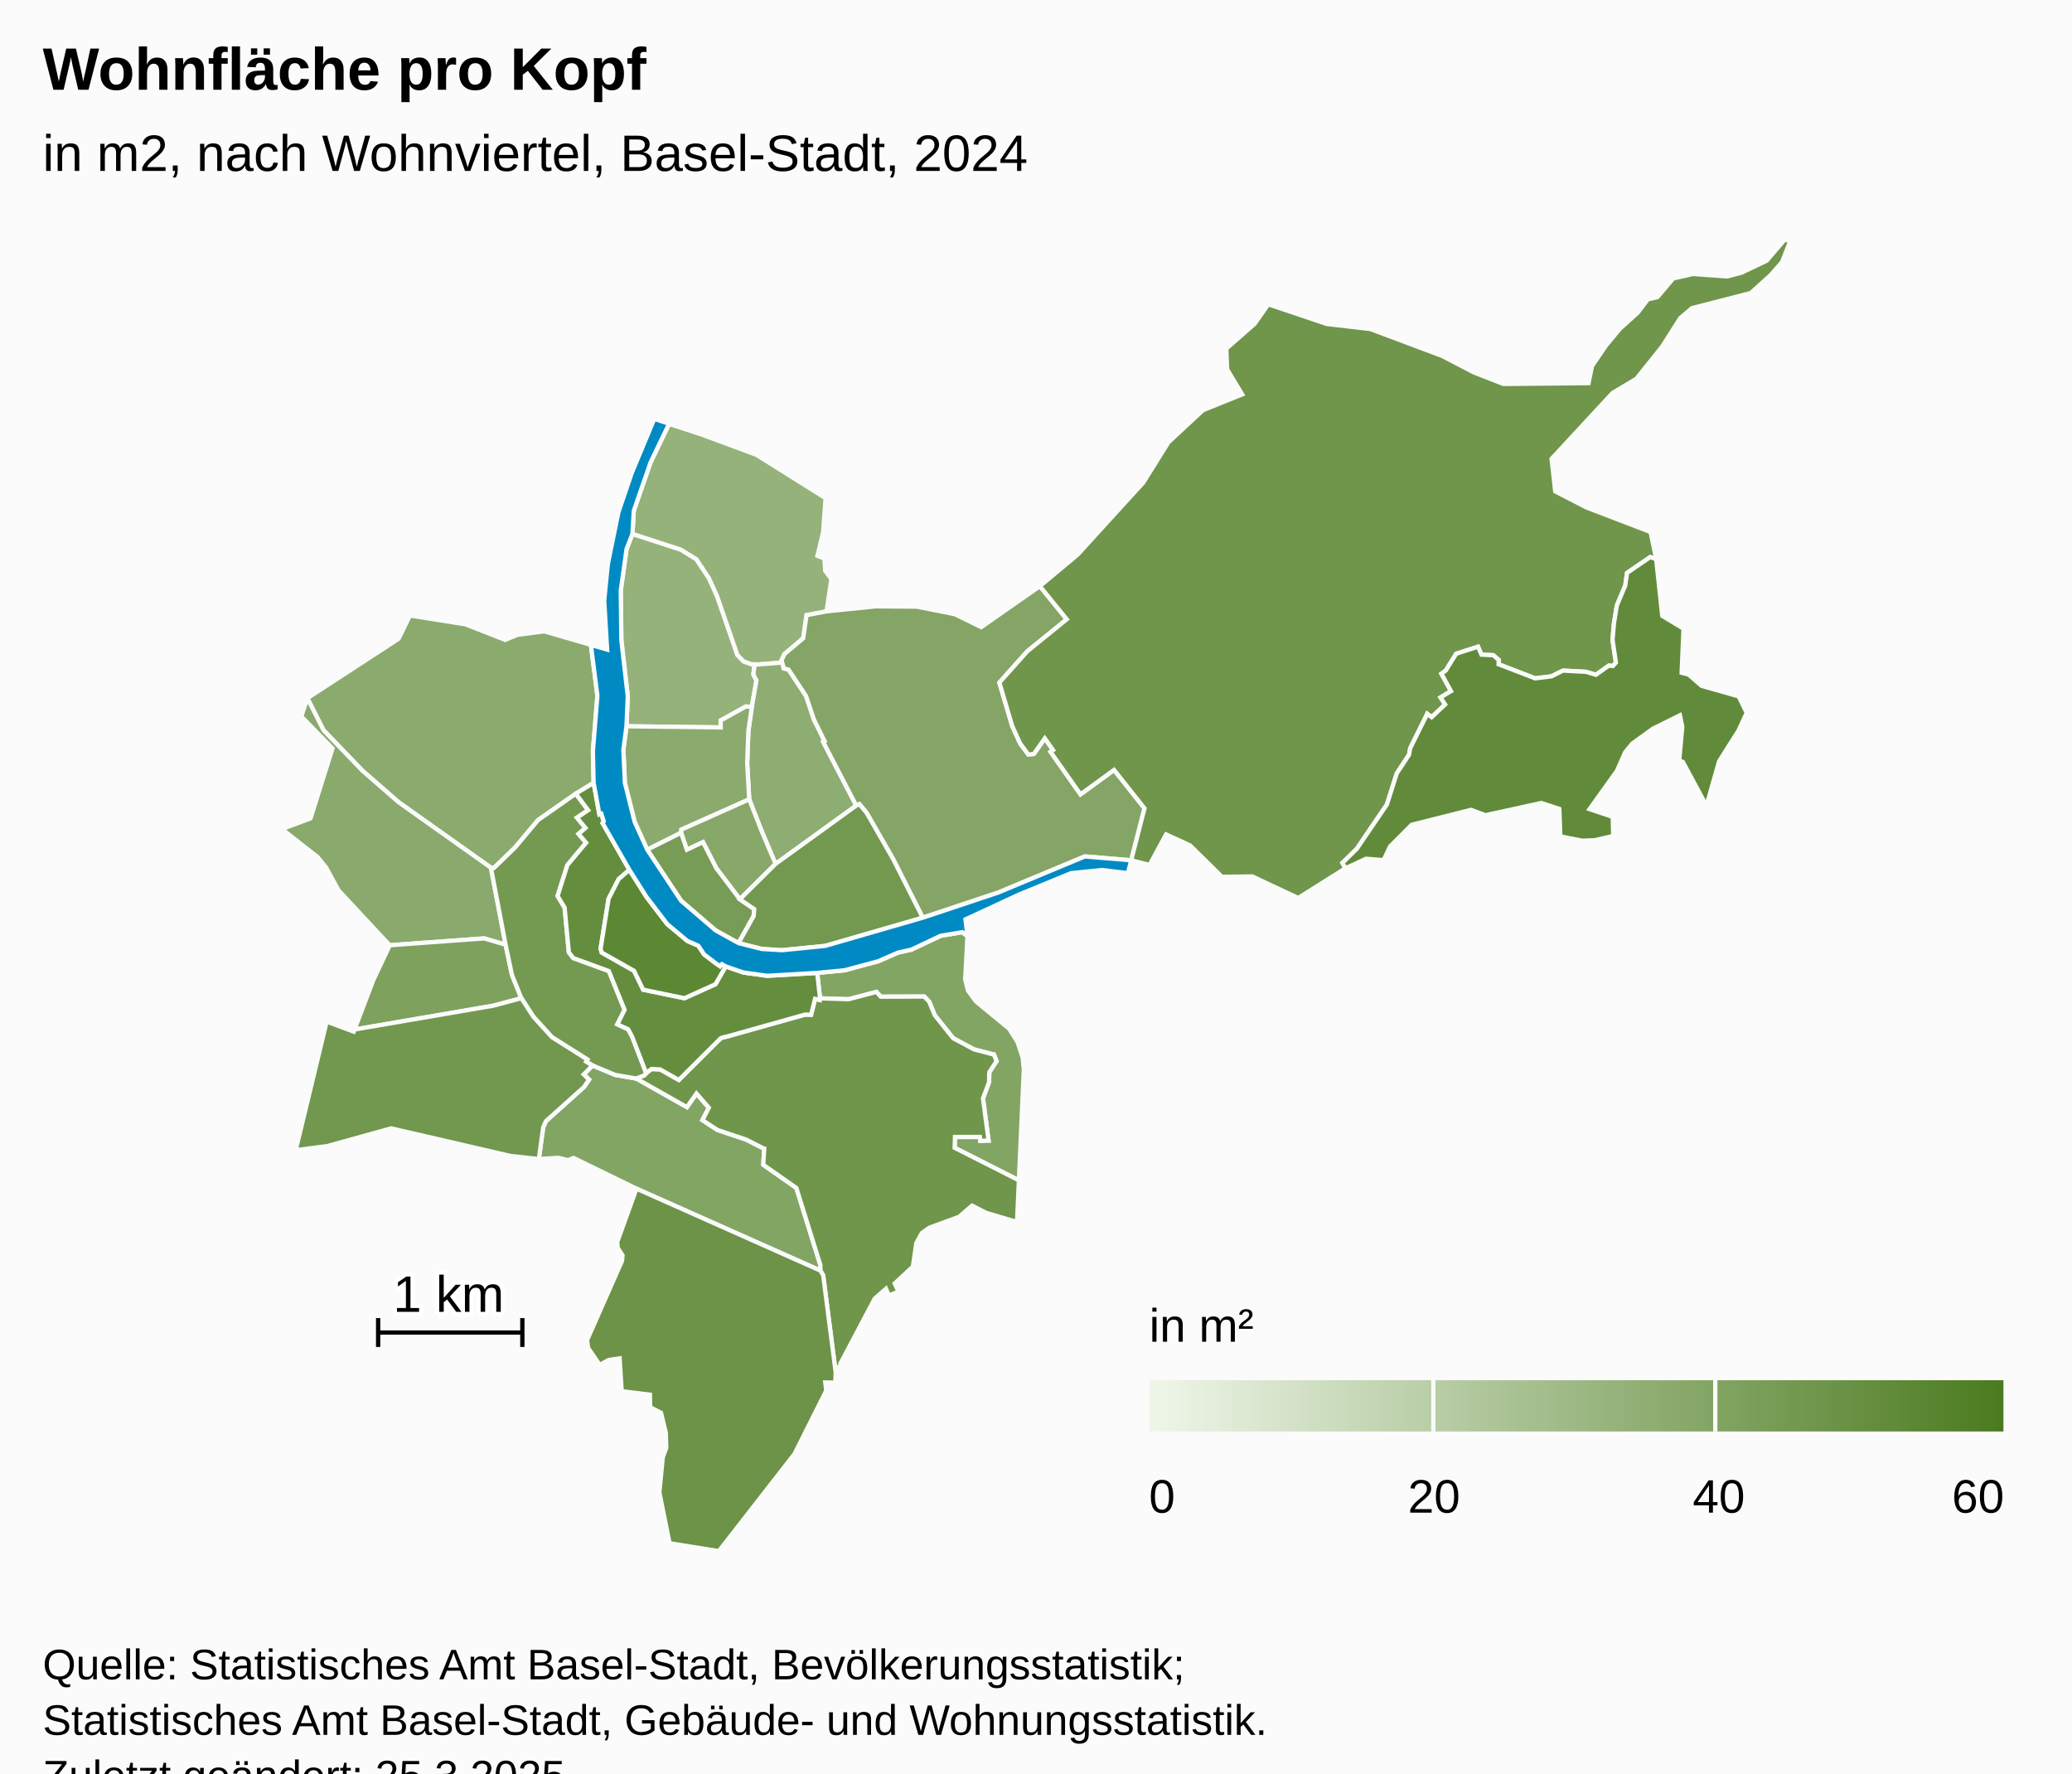
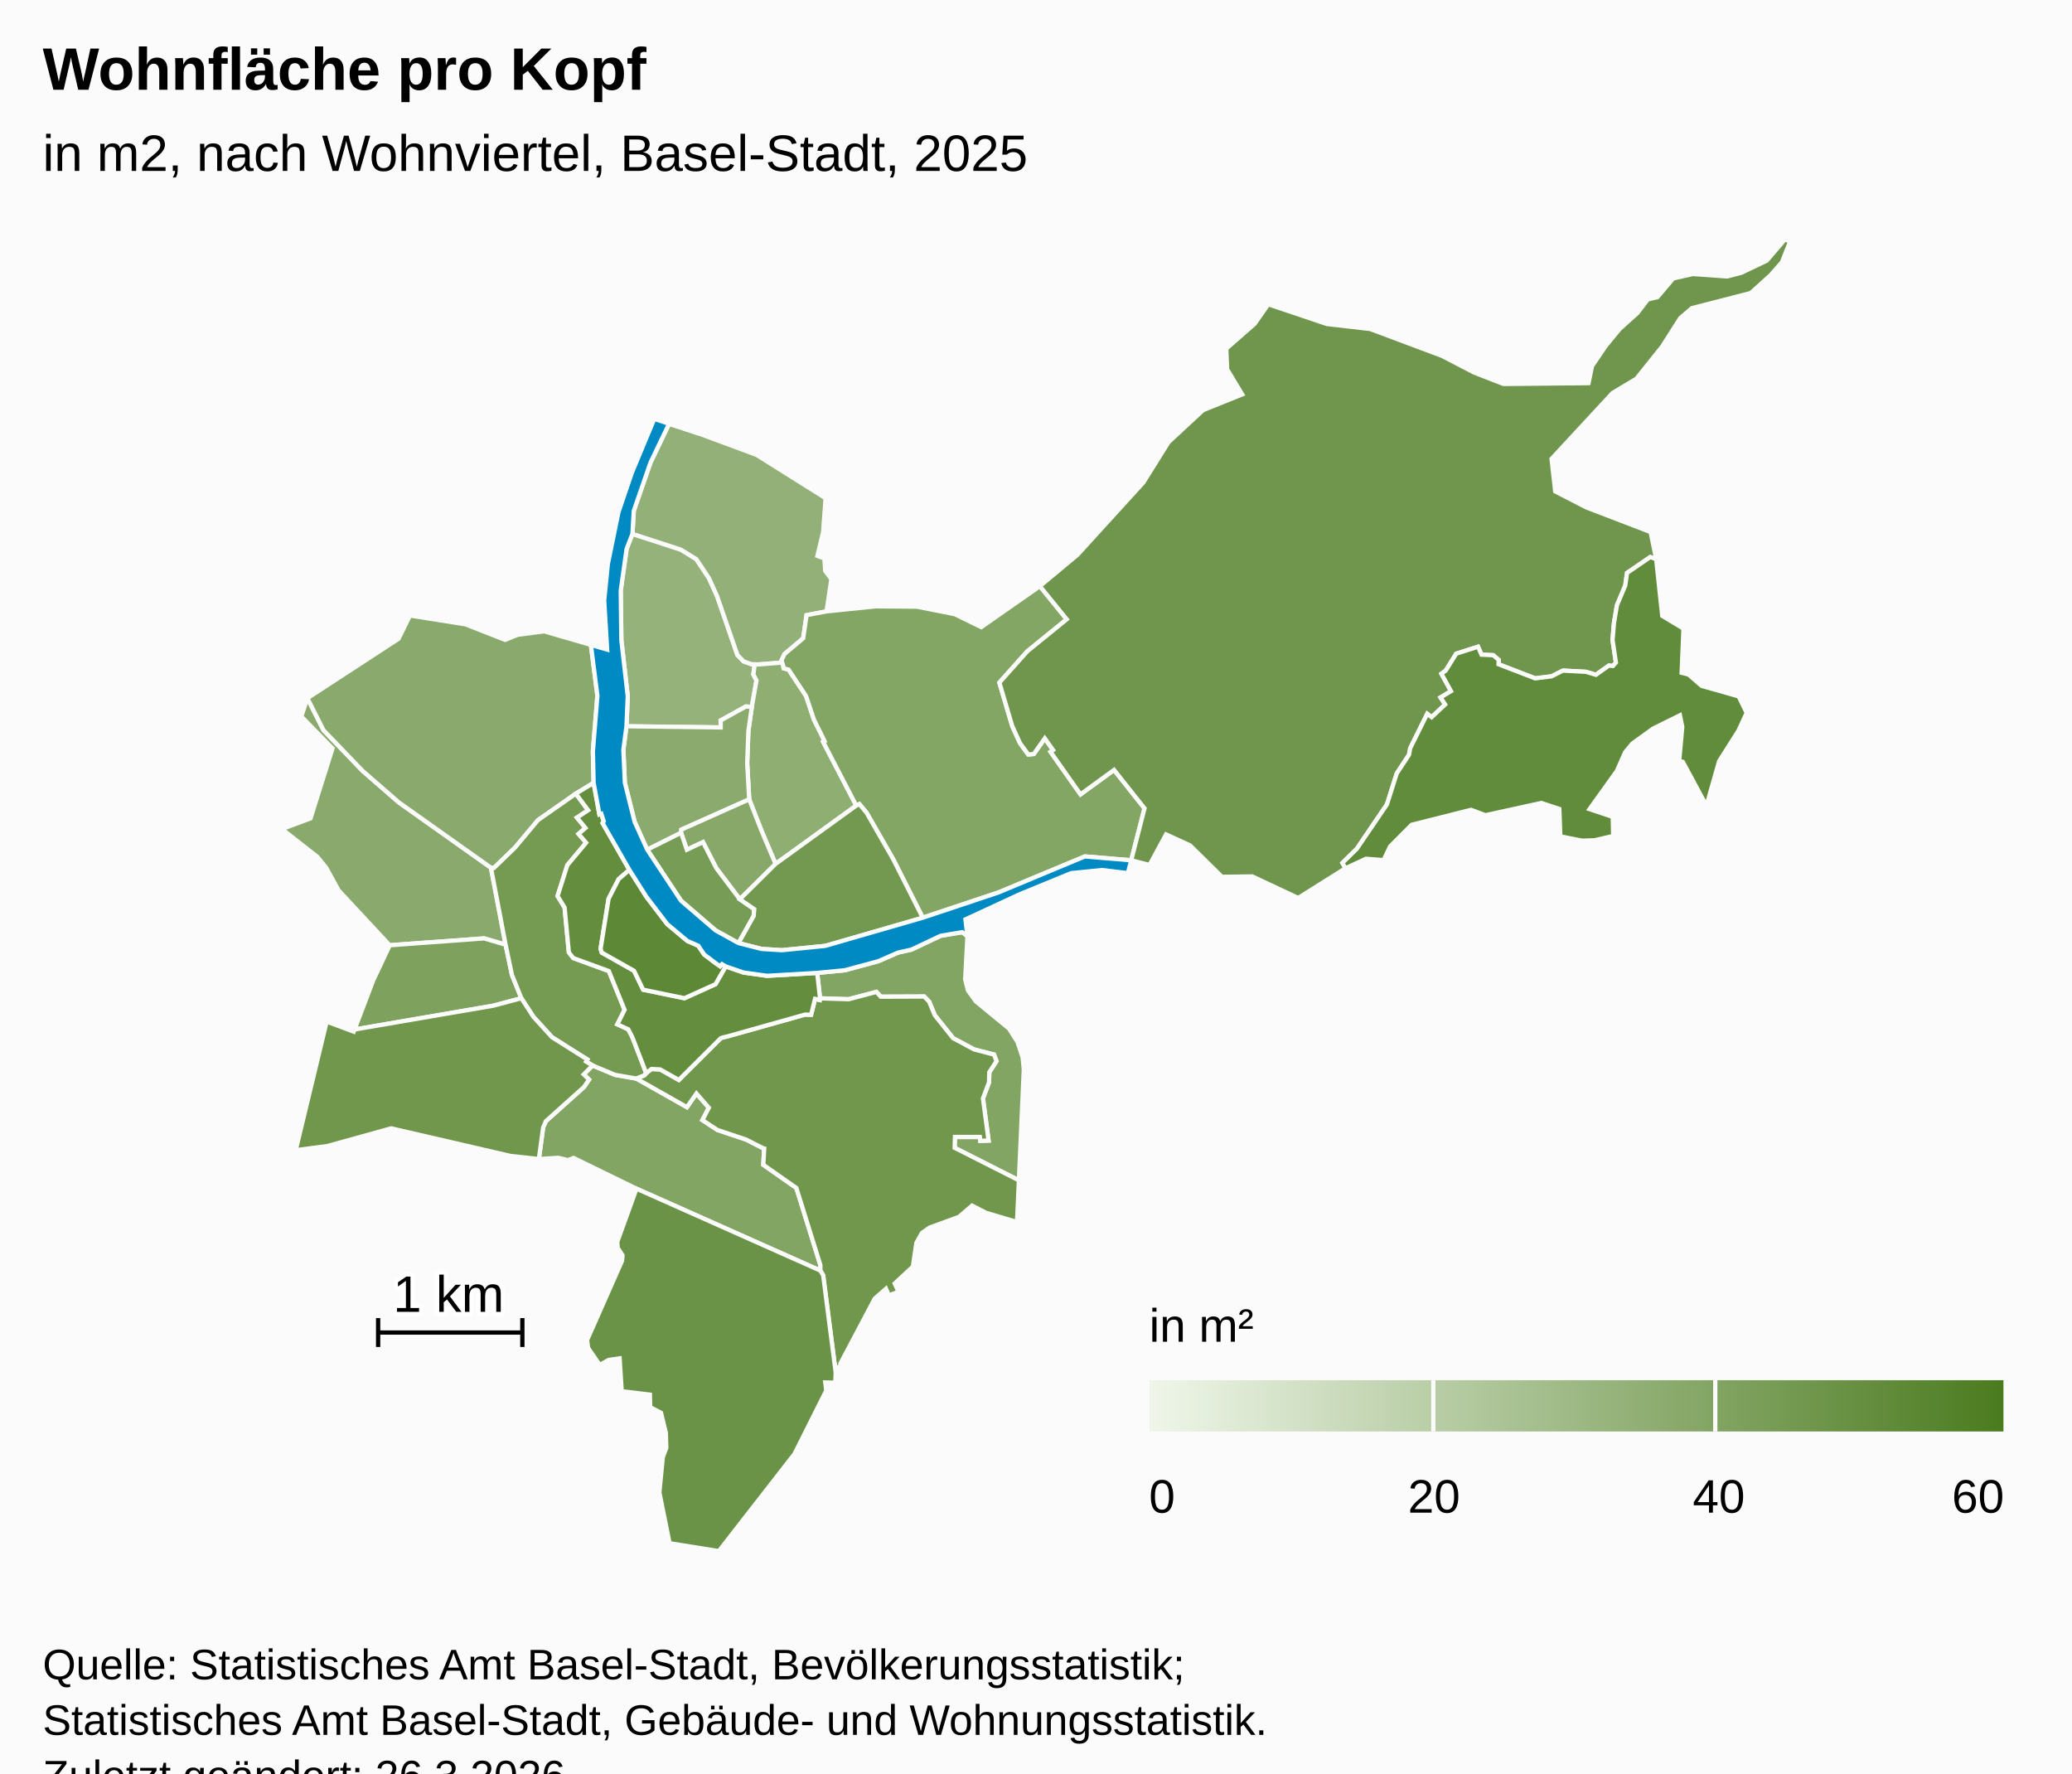
<svg xmlns="http://www.w3.org/2000/svg" version="1.1" class="highcharts-root" style="font-family:Arial;font-size:12px;" viewBox="0 0 485 415">
  <defs>
-     <linearGradient x1="0" y1="0" x2="1" y2="0" id="highcharts-vuobgt0-53">
+     <linearGradient x1="0" y1="0" x2="1" y2="0" id="highcharts-uil60v2-53">
      <stop offset="0" stop-color="#eff6e9" stop-opacity="1" />
      <stop offset="1" stop-color="#4b7b1f" stop-opacity="1" />
    </linearGradient>
-     <clipPath id="highcharts-vuobgt0-54-">
+     <clipPath id="highcharts-uil60v2-54-">
      <rect x="0" y="0" width="465" height="307" fill="none" />
    </clipPath>
-     <clipPath id="highcharts-vuobgt0-76-">
+     <clipPath id="highcharts-uil60v2-76-">
      <rect x="0" y="0" width="465" height="307" fill="none" />
    </clipPath>
-     <clipPath id="highcharts-vuobgt0-100-">
+     <clipPath id="highcharts-uil60v2-100-">
      <rect x="10" y="56" width="465" height="307" fill="none" />
    </clipPath>
  </defs>
  <rect fill="#fbfbfb" class="highcharts-background" x="0" y="0" width="485" height="428" rx="0" ry="0" />
  <rect fill="none" class="highcharts-plot-background" x="10" y="56" width="465" height="307" />
  <g class="highcharts-pane-group" data-z-index="0" />
  <rect fill="none" class="highcharts-plot-border" data-z-index="1" x="10" y="56" width="465" height="307" />
  <g class="highcharts-series-group" data-z-index="3">
-     <g class="highcharts-series highcharts-series-0 highcharts-map-series highcharts-color-0" data-z-index="0.1" opacity="1" transform="translate(10,56) scale(1 1)" stroke-width="1" clip-path="url(#highcharts-vuobgt0-76-)">
+     <g class="highcharts-series highcharts-series-0 highcharts-map-series highcharts-color-0" data-z-index="0.1" opacity="1" transform="translate(10,56) scale(1 1)" stroke-width="1" clip-path="url(#highcharts-uil60v2-76-)">
      <g transform="translate(0,0) scale(1 1)">
        <path fill="rgb(149,178,122)" d="M 165.983 109.425 L 164.587 109.337 L 158.684 112.612 L 158.699 114.237 L 136.638 113.965 L 136.943 106.962 L 135.441 93.797 L 135.298 82.232 L 136.667 72.467 L 138.039 68.942 L 149.343 72.617 L 152.997 74.86 L 155.953 79.317 L 157.84 83.49 L 162.608 97.275 L 164.049 98.775 L 165.923 99.45 L 166.651 99.473 L 166.651 99.473 L 166.344 101.846 L 167.07 103.256 L 165.983 109.425 Z" stroke="#fbfbfb" stroke-width="inherit" opacity="1" class="highcharts-point highcharts-color-0" />
-         <path fill="rgb(148,178,121)" d="M 165.923 99.45 L 164.049 98.775 L 162.608 97.275 L 157.84 83.49 L 155.953 79.317 L 152.997 74.86 L 149.343 72.617 L 138.039 68.942 L 138.351 63.548 L 142.274 52.227 L 146.624 43.169 L 153.636 45.469 L 167.096 50.457 L 183.251 60.591 L 182.668 68.55 L 181.345 74.092 L 182.972 74.7 L 183.151 77.578 L 184.603 79.531 L 183.475 87.074 L 178.792 87.966 L 178.005 93.374 L 173.623 97.063 L 172.924 98.556 L 173.085 99.057 L 167.494 99.5 L 166.651 99.473 L 165.923 99.45 Z" stroke="#fbfbfb" stroke-width="inherit" opacity="1" class="highcharts-point highcharts-color-0" />
-         <path fill="rgb(142,173,114)" d="M 173.331 99.825 L 173.434 100.401 L 174.598 100.713 L 178.677 106.886 L 180.526 112.412 L 183.01 117.437 L 182.678 117.617 L 190.426 132.519 L 171.537 146.177 L 169.451 141.266 L 168.296 138.523 L 165.37 131.067 L 164.898 122.592 L 165.18 115.029 L 165.983 109.425 L 167.07 103.256 L 166.344 101.846 L 166.651 99.473 L 166.651 99.473 L 167.494 99.5 L 173.085 99.057 L 173.331 99.825 Z" stroke="#fbfbfb" stroke-width="inherit" opacity="1" class="highcharts-point highcharts-color-0" />
-         <path fill="rgb(138,171,109)" d="M 124.784 129.74 L 115.93 135.929 L 110.565 142.339 L 105.609 147.132 L 104.915 147.068 L 83.326 131.758 L 74.867 124.393 L 65.725 114.89 L 61.949 107.396 L 83.291 93.486 L 85.956 88.042 L 98.974 90.111 L 108.223 93.745 L 111.14 92.561 L 117.375 91.745 L 128.312 94.914 L 129.838 106.813 L 128.783 119.802 L 128.952 127.202 L 124.784 129.74 Z" stroke="#fbfbfb" stroke-width="inherit" opacity="1" class="highcharts-point highcharts-color-0" />
+         <path fill="rgb(146,176,119)" d="M 165.923 99.45 L 164.049 98.775 L 162.608 97.275 L 157.84 83.49 L 155.953 79.317 L 152.997 74.86 L 149.343 72.617 L 138.039 68.942 L 138.351 63.548 L 142.274 52.227 L 146.624 43.169 L 153.636 45.469 L 167.096 50.457 L 183.251 60.591 L 182.668 68.55 L 181.345 74.092 L 182.972 74.7 L 183.151 77.578 L 184.603 79.531 L 183.475 87.074 L 178.792 87.966 L 178.005 93.374 L 173.623 97.063 L 172.924 98.556 L 173.085 99.057 L 167.494 99.5 L 166.651 99.473 L 165.923 99.45 Z" stroke="#fbfbfb" stroke-width="inherit" opacity="1" class="highcharts-point highcharts-color-0" />
+         <path fill="rgb(142,174,114)" d="M 173.331 99.825 L 173.434 100.401 L 174.598 100.713 L 178.677 106.886 L 180.526 112.412 L 183.01 117.437 L 182.678 117.617 L 190.426 132.519 L 171.537 146.177 L 169.451 141.266 L 168.296 138.523 L 165.37 131.067 L 164.898 122.592 L 165.18 115.029 L 165.983 109.425 L 167.07 103.256 L 166.344 101.846 L 166.651 99.473 L 166.651 99.473 L 167.494 99.5 L 173.085 99.057 L 173.331 99.825 Z" stroke="#fbfbfb" stroke-width="inherit" opacity="1" class="highcharts-point highcharts-color-0" />
        <path fill="rgb(138,171,109)" d="M 165.983 109.425 L 165.18 115.029 L 164.898 122.592 L 165.37 131.067 L 149.492 138.15 L 149.424 138.886 L 141.499 142.844 L 138.547 136.329 L 136.26 127.164 L 135.914 119.451 L 136.638 113.965 L 158.699 114.237 L 158.684 112.612 L 164.587 109.337 L 165.983 109.425 Z" stroke="#fbfbfb" stroke-width="inherit" opacity="1" class="highcharts-point highcharts-color-0" />
-         <path fill="rgb(137,170,108)" d="M 84.66 164.967 L 81.224 165.221 L 69.258 152.371 L 66.329 147.02 L 64.311 144.541 L 55.99 138.017 L 62.686 135.516 L 67.832 119.148 L 60.528 111.661 L 61.949 107.396 L 65.725 114.89 L 74.867 124.393 L 83.326 131.758 L 104.915 147.068 L 108.348 165.089 L 103.328 163.607 L 87.792 164.736 L 84.66 164.967 Z" stroke="#fbfbfb" stroke-width="inherit" opacity="1" class="highcharts-point highcharts-color-0" />
+         <path fill="rgb(138,170,109)" d="M 84.66 164.967 L 81.224 165.221 L 69.258 152.371 L 66.329 147.02 L 64.311 144.541 L 55.99 138.017 L 62.686 135.516 L 67.832 119.148 L 60.528 111.661 L 61.949 107.396 L 65.725 114.89 L 74.867 124.393 L 83.326 131.758 L 104.915 147.068 L 108.348 165.089 L 103.328 163.607 L 87.792 164.736 L 84.66 164.967 Z" stroke="#fbfbfb" stroke-width="inherit" opacity="1" class="highcharts-point highcharts-color-0" />
+         <path fill="rgb(138,170,109)" d="M 124.784 129.74 L 115.93 135.929 L 110.565 142.339 L 105.609 147.132 L 104.915 147.068 L 83.326 131.758 L 74.867 124.393 L 65.725 114.89 L 61.949 107.396 L 83.291 93.486 L 85.956 88.042 L 98.974 90.111 L 108.223 93.745 L 111.14 92.561 L 117.375 91.745 L 128.312 94.914 L 129.838 106.813 L 128.783 119.802 L 128.952 127.202 L 124.784 129.74 Z" stroke="#fbfbfb" stroke-width="inherit" opacity="1" class="highcharts-point highcharts-color-0" />
        <path fill="rgb(135,168,104)" d="M 163.175 154.452 L 157.668 147.173 L 154.556 141.085 L 150.775 142.858 L 149.424 138.886 L 149.492 138.15 L 165.37 131.067 L 168.296 138.523 L 169.451 141.266 L 171.537 146.177 L 163.175 154.452 Z" stroke="#fbfbfb" stroke-width="inherit" opacity="1" class="highcharts-point highcharts-color-0" />
-         <path fill="rgb(132,165,101)" d="M 173.331 99.825 L 173.434 100.401 L 174.598 100.713 L 178.677 106.886 L 180.526 112.412 L 183.01 117.437 L 182.678 117.617 L 190.426 132.519 L 191.151 132.169 L 192.829 134.187 L 199.054 145.039 L 205.994 158.768 L 223.682 152.868 L 243.936 144.429 L 254.784 145.332 L 254.784 145.332 L 257.902 133.178 L 250.767 124.181 L 242.915 129.896 L 236.414 120.67 L 235.909 119.952 L 236.495 119.539 L 234.558 116.791 L 231.982 120.452 L 230.699 120.57 L 228.762 117.933 L 226.921 113.876 L 225.512 109.104 L 223.928 103.741 L 230.484 96.402 L 239.696 88.929 L 233.404 81.174 L 219.684 90.763 L 213.513 87.737 L 204.611 85.969 L 194.976 85.897 L 183.475 87.074 L 178.792 87.966 L 178.005 93.374 L 173.623 97.063 L 172.924 98.556 L 173.331 99.825 Z" stroke="#fbfbfb" stroke-width="inherit" opacity="1" class="highcharts-point highcharts-color-0" />
+         <path fill="rgb(132,166,101)" d="M 173.331 99.825 L 173.434 100.401 L 174.598 100.713 L 178.677 106.886 L 180.526 112.412 L 183.01 117.437 L 182.678 117.617 L 190.426 132.519 L 191.151 132.169 L 192.829 134.187 L 199.054 145.039 L 205.994 158.768 L 223.682 152.868 L 243.936 144.429 L 254.784 145.332 L 254.784 145.332 L 257.902 133.178 L 250.767 124.181 L 242.915 129.896 L 236.414 120.67 L 235.909 119.952 L 236.495 119.539 L 234.558 116.791 L 231.982 120.452 L 230.699 120.57 L 228.762 117.933 L 226.921 113.876 L 225.512 109.104 L 223.928 103.741 L 230.484 96.402 L 239.696 88.929 L 233.404 81.174 L 219.684 90.763 L 213.513 87.737 L 204.611 85.969 L 194.976 85.897 L 183.475 87.074 L 178.792 87.966 L 178.005 93.374 L 173.623 97.063 L 172.924 98.556 L 173.331 99.825 Z" stroke="#fbfbfb" stroke-width="inherit" opacity="1" class="highcharts-point highcharts-color-0" />
+         <path fill="rgb(131,165,100)" d="M 138.932 196.406 L 138.987 196.425 L 150.796 203.101 L 153.019 199.908 L 155.922 203.231 L 154.421 206.136 L 157.923 208.434 L 164.649 210.687 L 168.642 212.717 L 168.672 212.749 L 168.681 212.761 L 168.735 212.776 L 168.883 212.801 L 168.664 216.585 L 176.408 222.014 L 182.036 240.09 L 182.024 241.348 L 138.983 222.181 L 124.255 214.991 L 122.964 215.504 L 120.682 214.959 L 116.131 215.242 L 117.142 207.835 L 117.786 206.369 L 126.698 198.383 L 127.881 196.654 L 126.63 195.436 L 128.71 193.347 L 133.99 195.55 L 138.932 196.406 Z" stroke="#fbfbfb" stroke-width="inherit" opacity="1" class="highcharts-point highcharts-color-0" />
        <path fill="rgb(131,165,100)" d="M 216.456 163.088 L 215.921 173.188 L 216.581 175.804 L 218.428 178.355 L 226.203 184.745 L 228.169 187.849 L 229.361 191.412 L 229.648 194.252 L 228.497 220.225 L 213.458 212.615 L 213.535 210.076 L 219.364 210.079 L 219.465 210.989 L 221.399 210.912 L 220.086 201.041 L 221.504 197.291 L 221.573 194.913 L 223.26 192.335 L 222.659 190.795 L 217.993 189.587 L 213.099 186.956 L 208.812 181.599 L 207.493 178.419 L 206.333 177.211 L 196.155 177.249 L 195.15 176.129 L 188.644 177.847 L 181.947 177.634 L 181.288 171.682 L 187.73 171.064 L 195.609 168.938 L 200.193 166.932 L 203.326 166.237 L 210.178 162.996 L 215.242 162.152 L 216.456 163.088 Z" stroke="#fbfbfb" stroke-width="inherit" opacity="1" class="highcharts-point highcharts-color-0" />
-         <path fill="rgb(131,165,100)" d="M 138.932 196.406 L 138.987 196.425 L 150.796 203.101 L 153.019 199.908 L 155.922 203.231 L 154.421 206.136 L 157.923 208.434 L 164.649 210.687 L 168.642 212.717 L 168.672 212.749 L 168.681 212.761 L 168.735 212.776 L 168.883 212.801 L 168.664 216.585 L 176.408 222.014 L 182.036 240.09 L 182.024 241.348 L 138.983 222.181 L 124.255 214.991 L 122.964 215.504 L 120.682 214.959 L 116.131 215.242 L 117.142 207.835 L 117.786 206.369 L 126.698 198.383 L 127.881 196.654 L 126.63 195.436 L 128.71 193.347 L 133.99 195.55 L 138.932 196.406 Z" stroke="#fbfbfb" stroke-width="inherit" opacity="1" class="highcharts-point highcharts-color-0" />
-         <path fill="rgb(126,161,94)" d="M 84.66 164.967 L 81.224 165.221 L 77.376 173.388 L 72.989 184.928 L 105.467 179.355 L 112.034 177.602 L 109.829 172.13 L 108.348 165.089 L 103.328 163.607 L 87.792 164.736 L 84.66 164.967 Z" stroke="#fbfbfb" stroke-width="inherit" opacity="1" class="highcharts-point highcharts-color-0" />
-         <path fill="rgb(119,156,86)" d="M 162.868 164.707 L 166.414 158.366 L 166.541 156.758 L 163.175 154.452 L 157.668 147.173 L 154.556 141.085 L 150.775 142.858 L 149.424 138.886 L 141.499 142.844 L 149.416 154.794 L 157.517 161.748 L 162.868 164.707 Z" stroke="#fbfbfb" stroke-width="inherit" opacity="1" class="highcharts-point highcharts-color-0" />
-         <path fill="rgb(116,154,82)" d="M 124.784 129.74 L 127.668 133.61 L 125.054 135.345 L 127.043 137.767 L 125.421 139.152 L 127.195 141.218 L 122.802 146.465 L 120.516 153.687 L 122.157 156.391 L 123.152 166.867 L 124.188 168.209 L 132.517 171.254 L 136.2 180.327 L 134.502 183.718 L 137.067 184.894 L 137.939 186.562 L 138.103 186.97 L 138.635 188.329 L 141.265 195.161 L 141.265 195.161 L 140.753 195.725 L 138.96 196.415 L 138.932 196.406 L 133.99 195.55 L 128.71 193.347 L 127.197 192.439 L 127.491 191.959 L 119.207 186.736 L 114.849 181.946 L 112.034 177.602 L 109.829 172.13 L 108.348 165.089 L 104.915 147.068 L 105.609 147.132 L 110.565 142.339 L 115.93 135.929 L 124.784 129.74 Z" stroke="#fbfbfb" stroke-width="inherit" opacity="1" class="highcharts-point highcharts-color-0" />
+         <path fill="rgb(126,161,93)" d="M 84.66 164.967 L 81.224 165.221 L 77.376 173.388 L 72.989 184.928 L 105.467 179.355 L 112.034 177.602 L 109.829 172.13 L 108.348 165.089 L 103.328 163.607 L 87.792 164.736 L 84.66 164.967 Z" stroke="#fbfbfb" stroke-width="inherit" opacity="1" class="highcharts-point highcharts-color-0" />
+         <path fill="rgb(118,156,85)" d="M 162.868 164.707 L 166.414 158.366 L 166.541 156.758 L 163.175 154.452 L 157.668 147.173 L 154.556 141.085 L 150.775 142.858 L 149.424 138.886 L 141.499 142.844 L 149.416 154.794 L 157.517 161.748 L 162.868 164.707 Z" stroke="#fbfbfb" stroke-width="inherit" opacity="1" class="highcharts-point highcharts-color-0" />
+         <path fill="rgb(117,154,82)" d="M 124.784 129.74 L 127.668 133.61 L 125.054 135.345 L 127.043 137.767 L 125.421 139.152 L 127.195 141.218 L 122.802 146.465 L 120.516 153.687 L 122.157 156.391 L 123.152 166.867 L 124.188 168.209 L 132.517 171.254 L 136.2 180.327 L 134.502 183.718 L 137.067 184.894 L 137.939 186.562 L 138.103 186.97 L 138.635 188.329 L 141.265 195.161 L 141.265 195.161 L 140.753 195.725 L 138.96 196.415 L 138.932 196.406 L 133.99 195.55 L 128.71 193.347 L 127.197 192.439 L 127.491 191.959 L 119.207 186.736 L 114.849 181.946 L 112.034 177.602 L 109.829 172.13 L 108.348 165.089 L 104.915 147.068 L 105.609 147.132 L 110.565 142.339 L 115.93 135.929 L 124.784 129.74 Z" stroke="#fbfbfb" stroke-width="inherit" opacity="1" class="highcharts-point highcharts-color-0" />
        <path fill="rgb(115,153,80)" d="M 163.175 154.452 L 171.537 146.177 L 190.426 132.519 L 191.151 132.169 L 192.829 134.187 L 199.054 145.039 L 205.994 158.768 L 183.172 165.359 L 173.045 166.372 L 168.266 166.076 L 162.868 164.707 L 166.414 158.366 L 166.541 156.758 L 163.175 154.452 Z" stroke="#fbfbfb" stroke-width="inherit" opacity="1" class="highcharts-point highcharts-color-0" />
-         <path fill="rgb(113,152,78)" d="M 126.63 195.436 L 127.881 196.654 L 126.698 198.383 L 117.786 206.369 L 117.142 207.835 L 116.131 215.242 L 109.572 214.535 L 81.562 208.061 L 66.644 212.199 L 59.216 213.176 L 66.465 183.073 L 72.798 185.429 L 72.989 184.928 L 105.467 179.355 L 112.034 177.602 L 114.849 181.946 L 119.207 186.736 L 127.491 191.959 L 127.197 192.439 L 128.71 193.347 L 126.63 195.436 Z" stroke="#fbfbfb" stroke-width="inherit" opacity="1" class="highcharts-point highcharts-color-0" />
-         <path fill="rgb(111,150,75)" d="M 138.987 196.425 L 150.796 203.101 L 153.019 199.908 L 155.922 203.231 L 154.421 206.136 L 157.923 208.434 L 164.649 210.687 L 168.642 212.717 L 168.672 212.749 L 168.681 212.761 L 168.735 212.776 L 168.883 212.801 L 168.664 216.585 L 176.408 222.014 L 182.036 240.09 L 182.024 241.348 L 182.685 242.46 L 185.614 265.184 L 185.783 263.976 L 186.775 263.838 L 186.712 263.109 L 194.747 247.913 L 197.383 245.598 L 198.056 247.163 L 200.326 246.287 L 199.43 244.361 L 203.686 240.404 L 204.491 234.881 L 205.799 232.541 L 207.585 231.292 L 214.485 228.764 L 217.533 226.145 L 220.828 227.835 L 228.056 229.981 L 228.497 220.225 L 213.458 212.615 L 213.535 210.076 L 219.364 210.079 L 219.465 210.989 L 221.399 210.912 L 220.086 201.041 L 221.504 197.291 L 221.573 194.913 L 223.26 192.335 L 222.659 190.795 L 217.993 189.587 L 213.099 186.956 L 208.812 181.599 L 207.493 178.419 L 206.333 177.211 L 196.155 177.249 L 195.15 176.129 L 188.644 177.847 L 181.947 177.634 L 181.879 178.016 L 180.787 177.761 L 179.85 181.474 L 178.494 181.44 L 178.382 181.451 L 160.337 186.525 L 159.531 186.717 L 159.099 186.829 L 158.706 186.97 L 148.9 196.738 L 144.531 194.272 L 142.506 194.169 L 141.391 195.022 L 141.265 195.161 L 140.753 195.725 L 138.96 196.415 L 138.987 196.425 Z" stroke="#fbfbfb" stroke-width="inherit" opacity="1" class="highcharts-point highcharts-color-0" />
-         <path fill="rgb(111,150,75)" d="M 235.909 119.952 L 236.495 119.539 L 234.558 116.791 L 231.982 120.452 L 230.699 120.57 L 228.762 117.933 L 226.921 113.876 L 225.512 109.104 L 223.928 103.741 L 230.484 96.402 L 239.696 88.929 L 233.404 81.174 L 242.213 73.837 L 257.615 56.936 L 263.519 47.486 L 271.608 39.985 L 280.765 36.297 L 277.238 30.427 L 277.039 25.606 L 283.68 19.777 L 286.878 15.207 L 300.568 19.82 L 310.747 20.997 L 327.586 27.306 L 335.036 31.176 L 341.925 33.858 L 361.834 33.662 L 362.653 29.672 L 365.899 24.9 L 369.141 20.978 L 373.328 17.199 L 375.707 14.064 L 377.972 13.528 L 381.66 9.163 L 386.253 8.121 L 394.29 8.697 L 397.663 7.805 L 403.553 4.994 L 407.823 0 L 409.01 0.532 L 407.106 5.356 L 404.42 8.41 L 399.81 12.573 L 386.017 16.119 L 383.305 18.434 L 379.095 25.056 L 373.028 32.635 L 367.45 35.973 L 353.179 51.374 L 354.033 58.994 L 361.324 62.746 L 376.366 68.518 L 377.667 74.856 L 376.281 74.364 L 370.85 78.076 L 370.431 81.023 L 368.476 85.669 L 367.783 89.857 L 367.455 93.783 L 368.246 99.058 L 367.541 99.851 L 367.172 99.817 L 366.595 99.765 L 363.565 101.916 L 361.233 101.222 L 355.85 100.937 L 353.18 102.278 L 349.334 102.751 L 340.774 99.453 L 340.813 98.448 L 339.537 97.336 L 336.771 97.205 L 335.971 95.342 L 330.849 96.992 L 328.409 100.931 L 327.398 101.671 L 329.639 105.739 L 327.19 107.223 L 328.266 108.862 L 325.111 111.844 L 324.079 111.053 L 320.091 119.104 L 319.822 120.619 L 316.944 125.002 L 314.642 132.259 L 307.6 142.63 L 304.228 145.948 L 304.941 147.196 L 293.867 154.155 L 283.116 149.104 L 276.027 149.197 L 268.568 141.853 L 262.943 139.273 L 259.08 146.423 L 254.784 145.332 L 257.902 133.178 L 250.767 124.181 L 242.915 129.896 L 236.414 120.67 L 235.909 119.952 Z" stroke="#fbfbfb" stroke-width="inherit" opacity="1" class="highcharts-point highcharts-color-0" />
-         <path fill="rgb(108,147,71)" d="M 138.983 222.181 L 182.024 241.348 L 182.685 242.46 L 185.614 265.184 L 185.531 267.577 L 183.178 267.525 L 183.406 269.427 L 175.976 284.244 L 158.259 307 L 146.729 305.156 L 144.341 293.279 L 145.146 285.013 L 145.963 282.833 L 145.853 279.317 L 144.724 274.633 L 142.19 273.322 L 142.131 270.387 L 135.523 269.574 L 135.041 261.891 L 132.466 262.261 L 130.387 263.435 L 127.659 259.442 L 127.421 257.606 L 135.599 239.066 L 135.724 237.792 L 134.609 236.061 L 134.478 234.651 L 138.983 222.181 Z" stroke="#fbfbfb" stroke-width="inherit" opacity="1" class="highcharts-point highcharts-color-0" />
+         <path fill="rgb(113,151,77)" d="M 126.63 195.436 L 127.881 196.654 L 126.698 198.383 L 117.786 206.369 L 117.142 207.835 L 116.131 215.242 L 109.572 214.535 L 81.562 208.061 L 66.644 212.199 L 59.216 213.176 L 66.465 183.073 L 72.798 185.429 L 72.989 184.928 L 105.467 179.355 L 112.034 177.602 L 114.849 181.946 L 119.207 186.736 L 127.491 191.959 L 127.197 192.439 L 128.71 193.347 L 126.63 195.436 Z" stroke="#fbfbfb" stroke-width="inherit" opacity="1" class="highcharts-point highcharts-color-0" />
+         <path fill="rgb(113,151,77)" d="M 138.987 196.425 L 150.796 203.101 L 153.019 199.908 L 155.922 203.231 L 154.421 206.136 L 157.923 208.434 L 164.649 210.687 L 168.642 212.717 L 168.672 212.749 L 168.681 212.761 L 168.735 212.776 L 168.883 212.801 L 168.664 216.585 L 176.408 222.014 L 182.036 240.09 L 182.024 241.348 L 182.685 242.46 L 185.614 265.184 L 185.783 263.976 L 186.775 263.838 L 186.712 263.109 L 194.747 247.913 L 197.383 245.598 L 198.056 247.163 L 200.326 246.287 L 199.43 244.361 L 203.686 240.404 L 204.491 234.881 L 205.799 232.541 L 207.585 231.292 L 214.485 228.764 L 217.533 226.145 L 220.828 227.835 L 228.056 229.981 L 228.497 220.225 L 213.458 212.615 L 213.535 210.076 L 219.364 210.079 L 219.465 210.989 L 221.399 210.912 L 220.086 201.041 L 221.504 197.291 L 221.573 194.913 L 223.26 192.335 L 222.659 190.795 L 217.993 189.587 L 213.099 186.956 L 208.812 181.599 L 207.493 178.419 L 206.333 177.211 L 196.155 177.249 L 195.15 176.129 L 188.644 177.847 L 181.947 177.634 L 181.879 178.016 L 180.787 177.761 L 179.85 181.474 L 178.494 181.44 L 178.382 181.451 L 160.337 186.525 L 159.531 186.717 L 159.099 186.829 L 158.706 186.97 L 148.9 196.738 L 144.531 194.272 L 142.506 194.169 L 141.391 195.022 L 141.265 195.161 L 140.753 195.725 L 138.96 196.415 L 138.987 196.425 Z" stroke="#fbfbfb" stroke-width="inherit" opacity="1" class="highcharts-point highcharts-color-0" />
+         <path fill="rgb(111,150,76)" d="M 235.909 119.952 L 236.495 119.539 L 234.558 116.791 L 231.982 120.452 L 230.699 120.57 L 228.762 117.933 L 226.921 113.876 L 225.512 109.104 L 223.928 103.741 L 230.484 96.402 L 239.696 88.929 L 233.404 81.174 L 242.213 73.837 L 257.615 56.936 L 263.519 47.486 L 271.608 39.985 L 280.765 36.297 L 277.238 30.427 L 277.039 25.606 L 283.68 19.777 L 286.878 15.207 L 300.568 19.82 L 310.747 20.997 L 327.586 27.306 L 335.036 31.176 L 341.925 33.858 L 361.834 33.662 L 362.653 29.672 L 365.899 24.9 L 369.141 20.978 L 373.328 17.199 L 375.707 14.064 L 377.972 13.528 L 381.66 9.163 L 386.253 8.121 L 394.29 8.697 L 397.663 7.805 L 403.553 4.994 L 407.823 0 L 409.01 0.532 L 407.106 5.356 L 404.42 8.41 L 399.81 12.573 L 386.017 16.119 L 383.305 18.434 L 379.095 25.056 L 373.028 32.635 L 367.45 35.973 L 353.179 51.374 L 354.033 58.994 L 361.324 62.746 L 376.366 68.518 L 377.667 74.856 L 376.281 74.364 L 370.85 78.076 L 370.431 81.023 L 368.476 85.669 L 367.783 89.857 L 367.455 93.783 L 368.246 99.058 L 367.541 99.851 L 367.172 99.817 L 366.595 99.765 L 363.565 101.916 L 361.233 101.222 L 355.85 100.937 L 353.18 102.278 L 349.334 102.751 L 340.774 99.453 L 340.813 98.448 L 339.537 97.336 L 336.771 97.205 L 335.971 95.342 L 330.849 96.992 L 328.409 100.931 L 327.398 101.671 L 329.639 105.739 L 327.19 107.223 L 328.266 108.862 L 325.111 111.844 L 324.079 111.053 L 320.091 119.104 L 319.822 120.619 L 316.944 125.002 L 314.642 132.259 L 307.6 142.63 L 304.228 145.948 L 304.941 147.196 L 293.867 154.155 L 283.116 149.104 L 276.027 149.197 L 268.568 141.853 L 262.943 139.273 L 259.08 146.423 L 254.784 145.332 L 257.902 133.178 L 250.767 124.181 L 242.915 129.896 L 236.414 120.67 L 235.909 119.952 Z" stroke="#fbfbfb" stroke-width="inherit" opacity="1" class="highcharts-point highcharts-color-0" />
+         <path fill="rgb(107,147,71)" d="M 138.983 222.181 L 182.024 241.348 L 182.685 242.46 L 185.614 265.184 L 185.531 267.577 L 183.178 267.525 L 183.406 269.427 L 175.976 284.244 L 158.259 307 L 146.729 305.156 L 144.341 293.279 L 145.146 285.013 L 145.963 282.833 L 145.853 279.317 L 144.724 274.633 L 142.19 273.322 L 142.131 270.387 L 135.523 269.574 L 135.041 261.891 L 132.466 262.261 L 130.387 263.435 L 127.659 259.442 L 127.421 257.606 L 135.599 239.066 L 135.724 237.792 L 134.609 236.061 L 134.478 234.651 L 138.983 222.181 Z" stroke="#fbfbfb" stroke-width="inherit" opacity="1" class="highcharts-point highcharts-color-0" />
        <path fill="rgb(100,142,62)" d="M 124.784 129.74 L 127.668 133.61 L 125.054 135.345 L 127.043 137.767 L 125.421 139.152 L 127.195 141.218 L 122.802 146.465 L 120.516 153.687 L 122.157 156.391 L 123.152 166.867 L 124.188 168.209 L 132.517 171.254 L 136.2 180.327 L 134.502 183.718 L 137.067 184.894 L 137.939 186.562 L 138.103 186.97 L 138.635 188.329 L 141.265 195.161 L 141.265 195.161 L 141.391 195.022 L 142.506 194.169 L 144.531 194.272 L 148.9 196.738 L 158.706 186.97 L 159.099 186.829 L 159.531 186.717 L 160.337 186.525 L 178.382 181.451 L 178.494 181.44 L 179.85 181.474 L 180.787 177.761 L 181.879 178.016 L 181.947 177.634 L 181.288 171.682 L 169.553 172.363 L 164.016 171.587 L 159.865 170.158 L 157.472 174.327 L 150.205 177.605 L 140.542 175.609 L 138.416 171.194 L 130.853 166.928 L 130.584 166.034 L 132.456 154.326 L 134.824 149.712 L 137.328 147.574 L 131.053 136.633 L 131.318 136.197 L 130.746 134.433 L 130.302 134.576 L 128.952 127.202 L 124.784 129.74 Z" stroke="#fbfbfb" stroke-width="inherit" opacity="1" class="highcharts-point highcharts-color-0" />
-         <path fill="rgb(97,139,58)" d="M 367.541 99.851 L 368.246 99.058 L 367.455 93.783 L 367.783 89.857 L 368.476 85.669 L 370.431 81.023 L 370.85 78.076 L 376.281 74.364 L 377.667 74.856 L 379.088 88.133 L 384.058 91.117 L 383.626 101.447 L 385.241 101.855 L 388.293 104.504 L 396.961 106.963 L 398.854 110.811 L 396.929 114.989 L 392.403 122.143 L 389.437 132.564 L 383.904 122.292 L 383.058 122.033 L 383.778 114.097 L 383.226 111.402 L 376.941 114.503 L 372.073 118.018 L 370.401 120.045 L 368.486 124.387 L 362.067 133.352 L 367.497 135.173 L 367.603 139.633 L 363.284 140.637 L 360.333 140.739 L 355.237 139.743 L 354.993 133.308 L 350.771 131.914 L 337.696 134.784 L 334.332 133.522 L 320.433 137.02 L 315.378 142.094 L 313.861 145.292 L 309.746 144.971 L 304.941 147.196 L 304.228 145.948 L 307.6 142.63 L 314.642 132.259 L 316.944 125.002 L 319.822 120.619 L 320.091 119.104 L 324.079 111.053 L 325.111 111.844 L 328.266 108.862 L 327.19 107.223 L 329.639 105.739 L 327.398 101.671 L 328.409 100.931 L 330.849 96.992 L 335.971 95.342 L 336.771 97.205 L 339.537 97.336 L 340.813 98.448 L 340.774 99.453 L 349.334 102.751 L 353.18 102.278 L 355.85 100.937 L 361.233 101.222 L 363.565 101.916 L 366.595 99.765 L 367.172 99.817 L 367.541 99.851 Z" stroke="#fbfbfb" stroke-width="inherit" opacity="1" class="highcharts-point highcharts-color-0" />
-         <path fill="rgb(92,136,52)" d="M 159.865 170.158 L 158.992 169.644 L 158.552 170.118 L 157.517 169.41 L 154.814 167.36 L 153.461 165.33 L 150.915 164.213 L 146.193 160.269 L 141.314 153.882 L 137.328 147.574 L 134.824 149.712 L 132.456 154.326 L 130.584 166.034 L 130.853 166.928 L 138.416 171.194 L 140.542 175.609 L 150.205 177.605 L 157.472 174.327 L 159.865 170.158 Z" stroke="#fbfbfb" stroke-width="inherit" opacity="1" class="highcharts-point highcharts-color-0" />
+         <path fill="rgb(97,140,59)" d="M 367.541 99.851 L 368.246 99.058 L 367.455 93.783 L 367.783 89.857 L 368.476 85.669 L 370.431 81.023 L 370.85 78.076 L 376.281 74.364 L 377.667 74.856 L 379.088 88.133 L 384.058 91.117 L 383.626 101.447 L 385.241 101.855 L 388.293 104.504 L 396.961 106.963 L 398.854 110.811 L 396.929 114.989 L 392.403 122.143 L 389.437 132.564 L 383.904 122.292 L 383.058 122.033 L 383.778 114.097 L 383.226 111.402 L 376.941 114.503 L 372.073 118.018 L 370.401 120.045 L 368.486 124.387 L 362.067 133.352 L 367.497 135.173 L 367.603 139.633 L 363.284 140.637 L 360.333 140.739 L 355.237 139.743 L 354.993 133.308 L 350.771 131.914 L 337.696 134.784 L 334.332 133.522 L 320.433 137.02 L 315.378 142.094 L 313.861 145.292 L 309.746 144.971 L 304.941 147.196 L 304.228 145.948 L 307.6 142.63 L 314.642 132.259 L 316.944 125.002 L 319.822 120.619 L 320.091 119.104 L 324.079 111.053 L 325.111 111.844 L 328.266 108.862 L 327.19 107.223 L 329.639 105.739 L 327.398 101.671 L 328.409 100.931 L 330.849 96.992 L 335.971 95.342 L 336.771 97.205 L 339.537 97.336 L 340.813 98.448 L 340.774 99.453 L 349.334 102.751 L 353.18 102.278 L 355.85 100.937 L 361.233 101.222 L 363.565 101.916 L 366.595 99.765 L 367.172 99.817 L 367.541 99.851 Z" stroke="#fbfbfb" stroke-width="inherit" opacity="1" class="highcharts-point highcharts-color-0" />
+         <path fill="rgb(93,137,54)" d="M 159.865 170.158 L 158.992 169.644 L 158.552 170.118 L 157.517 169.41 L 154.814 167.36 L 153.461 165.33 L 150.915 164.213 L 146.193 160.269 L 141.314 153.882 L 137.328 147.574 L 134.824 149.712 L 132.456 154.326 L 130.584 166.034 L 130.853 166.928 L 138.416 171.194 L 140.542 175.609 L 150.205 177.605 L 157.472 174.327 L 159.865 170.158 Z" stroke="#fbfbfb" stroke-width="inherit" opacity="1" class="highcharts-point highcharts-color-0" />
      </g>
    </g>
    <g class="highcharts-markers highcharts-series-0 highcharts-map-series highcharts-color-0" data-z-index="0.1" opacity="1" transform="translate(10,56) scale(1 1)" clip-path="none" />
-     <g class="highcharts-series highcharts-series-1 highcharts-map-series highcharts-color-1" visibility="hidden" data-z-index="0.1" opacity="1" transform="translate(10,56) scale(1 1)" clip-path="url(#highcharts-vuobgt0-76-)" />
+     <g class="highcharts-series highcharts-series-1 highcharts-map-series highcharts-color-1" visibility="hidden" data-z-index="0.1" opacity="1" transform="translate(10,56) scale(1 1)" clip-path="url(#highcharts-uil60v2-76-)" />
    <g class="highcharts-markers highcharts-series-1 highcharts-map-series highcharts-color-1" visibility="hidden" data-z-index="0.1" opacity="1" transform="translate(10,56) scale(1 1)" clip-path="none" />
-     <g class="highcharts-series highcharts-series-2 highcharts-map-series" data-z-index="0.1" opacity="1" transform="translate(10,56) scale(1 1)" stroke-width="1" clip-path="url(#highcharts-vuobgt0-76-)">
+     <g class="highcharts-series highcharts-series-2 highcharts-map-series" data-z-index="0.1" opacity="1" transform="translate(10,56) scale(1 1)" stroke-width="1" clip-path="url(#highcharts-uil60v2-76-)">
      <g transform="translate(0,0) scale(1 1)">
        <path fill="#008AC3" d="M 162.868 164.707 L 168.266 166.076 L 173.045 166.372 L 183.172 165.359 L 205.994 158.768 L 223.682 152.868 L 243.936 144.429 L 254.784 145.332 L 254.012 148.343 L 247.94 147.609 L 240.716 148.338 L 228.654 153.291 L 215.985 159.161 L 216.456 163.088 L 215.242 162.152 L 210.178 162.996 L 203.326 166.237 L 200.193 166.932 L 195.609 168.938 L 187.73 171.064 L 181.288 171.682 L 169.553 172.363 L 164.016 171.587 L 159.865 170.158 L 158.992 169.644 L 158.552 170.118 L 157.517 169.41 L 154.814 167.36 L 153.461 165.33 L 150.915 164.213 L 146.193 160.269 L 141.314 153.882 L 137.328 147.574 L 131.053 136.633 L 131.318 136.197 L 130.746 134.433 L 130.302 134.576 L 128.952 127.202 L 128.783 119.802 L 129.838 106.813 L 128.312 94.914 L 132.117 96.025 L 131.428 84.539 L 132.282 75.998 L 134.763 63.857 L 137.907 54.614 L 143.152 42.029 L 153.636 45.469 L 146.624 43.169 L 142.274 52.227 L 138.351 63.548 L 138.039 68.942 L 136.667 72.467 L 135.298 82.232 L 135.441 93.797 L 136.943 106.962 L 136.638 113.965 L 135.914 119.451 L 136.26 127.164 L 138.547 136.329 L 141.499 142.844 L 149.416 154.794 L 157.517 161.748 L 162.868 164.707 Z" stroke="#fbfbfb" stroke-width="inherit" opacity="1" class="highcharts-point" />
      </g>
    </g>
    <g class="highcharts-markers highcharts-series-2 highcharts-map-series" data-z-index="0.1" opacity="1" transform="translate(10,56) scale(1 1)" clip-path="none" />
-     <g class="highcharts-series highcharts-series-3 highcharts-mapline-series" data-z-index="0.1" opacity="1" transform="translate(10,56) scale(1 1)" stroke-width="1" clip-path="url(#highcharts-vuobgt0-76-)">
+     <g class="highcharts-series highcharts-series-3 highcharts-mapline-series" data-z-index="0.1" opacity="1" transform="translate(10,56) scale(1 1)" stroke-width="1" clip-path="url(#highcharts-uil60v2-76-)">
      <g transform="translate(0,0) scale(1 1)">
        <path fill="none" d="M 78.512 252.469 L 78.512 259.221 L 78.512 255.845 L 112.268 255.845 L 112.268 252.469 L 112.268 259.221" stroke="black" stroke-width="inherit" opacity="1" class="highcharts-point" />
      </g>
    </g>
    <g class="highcharts-markers highcharts-series-3 highcharts-mapline-series" data-z-index="0.1" opacity="1" transform="translate(10,56) scale(1 1)" clip-path="none" />
  </g>
  <text x="10" text-anchor="start" class="highcharts-title" data-z-index="4" style="color:#000000;font-size:14px;font-weight:bold;font-family:Arial;fill:#000000;" y="21">
    <tspan>Wohnfläche pro Kopf</tspan>
  </text>
  <text x="10" text-anchor="start" class="highcharts-subtitle" data-z-index="4" style="color:#000000;font-size:12px;font-weight:normal;font-family:Arial;fill:#000000;" y="40">
-     <tspan>in m2, nach Wohnviertel, Basel-Stadt, 2024</tspan>
+     <tspan>in m2, nach Wohnviertel, Basel-Stadt, 2025</tspan>
  </text>
  <text x="10" text-anchor="start" class="highcharts-caption" data-z-index="4" style="color:#666666;fill:#666666;" y="375" />
-   <g class="highcharts-data-labels highcharts-series-3 highcharts-mapline-series" data-z-index="6" opacity="1" transform="translate(10,56) scale(1 1)" clip-path="url(#highcharts-vuobgt0-54-)">
+   <g class="highcharts-data-labels highcharts-series-3 highcharts-mapline-series" data-z-index="6" opacity="1" transform="translate(10,56) scale(1 1)" clip-path="url(#highcharts-uil60v2-54-)">
    <g class="highcharts-label highcharts-data-label highcharts-data-label-color-undefined" data-z-index="1" transform="translate(82,239)">
      <text x="0" data-z-index="1" y="12" style="color:black;font-size:12px;font-weight:normal;fill:black;">
        <tspan x="0" y="12" class="highcharts-text-outline" fill="#FFFFFF" stroke="#FFFFFF" stroke-width="2px" stroke-linejoin="round" style="">1 km</tspan>
        <tspan x="0" y="12">1 km</tspan>
      </text>
    </g>
  </g>
  <g class="highcharts-legend" data-z-index="7" transform="translate(261,296)">
    <rect fill="none" class="highcharts-legend-box" rx="0" ry="0" x="0" y="0" width="214" height="67" visibility="visible" />
    <g data-z-index="1" transform="translate(0,20)">
      <g>
        <g class="highcharts-legend-item highcharts-undefined-series highcharts-color-undefined" data-z-index="1" transform="translate(8,3)">
-           <rect x="0" y="4" width="200" height="12" fill="url(#highcharts-vuobgt0-53)" data-z-index="1" />
+           <rect x="0" y="4" width="200" height="12" fill="url(#highcharts-uil60v2-53)" data-z-index="1" />
          <g class="highcharts-grid highcharts-coloraxis-grid" data-z-index="1">
            <path fill="none" stroke="#fbfbfb" stroke-width="1" data-z-index="1" class="highcharts-grid-line" d="M -0.5 4 L -0.5 16" opacity="1" />
            <path fill="none" stroke="#fbfbfb" stroke-width="1" data-z-index="1" class="highcharts-grid-line" d="M 66.5 4 L 66.5 16" opacity="1" />
            <path fill="none" stroke="#fbfbfb" stroke-width="1" data-z-index="1" class="highcharts-grid-line" d="M 132.5 4 L 132.5 16" opacity="1" />
            <path fill="none" stroke="#fbfbfb" stroke-width="1" data-z-index="1" class="highcharts-grid-line" d="M 200.5 4 L 200.5 16" opacity="1" />
          </g>
          <text x="21" style="color:#333333;cursor:pointer;font-size:12px;font-weight:bold;fill:#333333;" text-anchor="start" data-z-index="2" y="15" />
          <g class="highcharts-axis highcharts-coloraxis" data-z-index="2">
            <path fill="none" class="highcharts-axis-line" data-z-index="7" d="M 0 16 L 200 16" />
          </g>
          <g class="highcharts-axis-labels highcharts-coloraxis-labels" data-z-index="7">
            <text x="3" style="color:black;cursor:default;font-size:11px;fill:black;" text-anchor="middle" transform="translate(0,0)" y="35" opacity="1">0</text>
            <text x="66.667" style="color:black;cursor:default;font-size:11px;fill:black;" text-anchor="middle" transform="translate(0,0)" y="35" opacity="1">20</text>
            <text x="133.333" style="color:black;cursor:default;font-size:11px;fill:black;" text-anchor="middle" transform="translate(0,0)" y="35" opacity="1">40</text>
            <text x="194" style="color:black;cursor:default;font-size:11px;fill:black;" text-anchor="middle" transform="translate(0,0)" y="35" opacity="1">60</text>
          </g>
        </g>
      </g>
    </g>
    <g class="highcharts-label highcharts-legend-title" data-z-index="1" transform="translate(5,4)">
      <text x="3" data-z-index="1" style="font-size:11px;font-weight:normal;" y="14">
        <tspan>in m²</tspan>
      </text>
    </g>
  </g>
  <text x="10" class="highcharts-credits" text-anchor="start" data-z-index="8" style="cursor:default;color:#000000;font-size:10px;fill:#000000;" y="393">
    <tspan>Quelle: Statistisches Amt Basel-Stadt, Bevölkerungsstatistik;</tspan>
    <tspan x="10" dy="13">Statistisches Amt Basel-Stadt, Gebäude- und Wohnungsstatistik.</tspan>
-     <tspan x="10" dy="13">Zuletzt geändert: 25.3.2025</tspan>
+     <tspan x="10" dy="13">Zuletzt geändert: 26.3.2026</tspan>
  </text>
-   <g class="highcharts-control-points" data-z-index="99" clip-path="url(#highcharts-vuobgt0-100-)" />
+   <g class="highcharts-control-points" data-z-index="99" clip-path="url(#highcharts-uil60v2-100-)" />
</svg>
